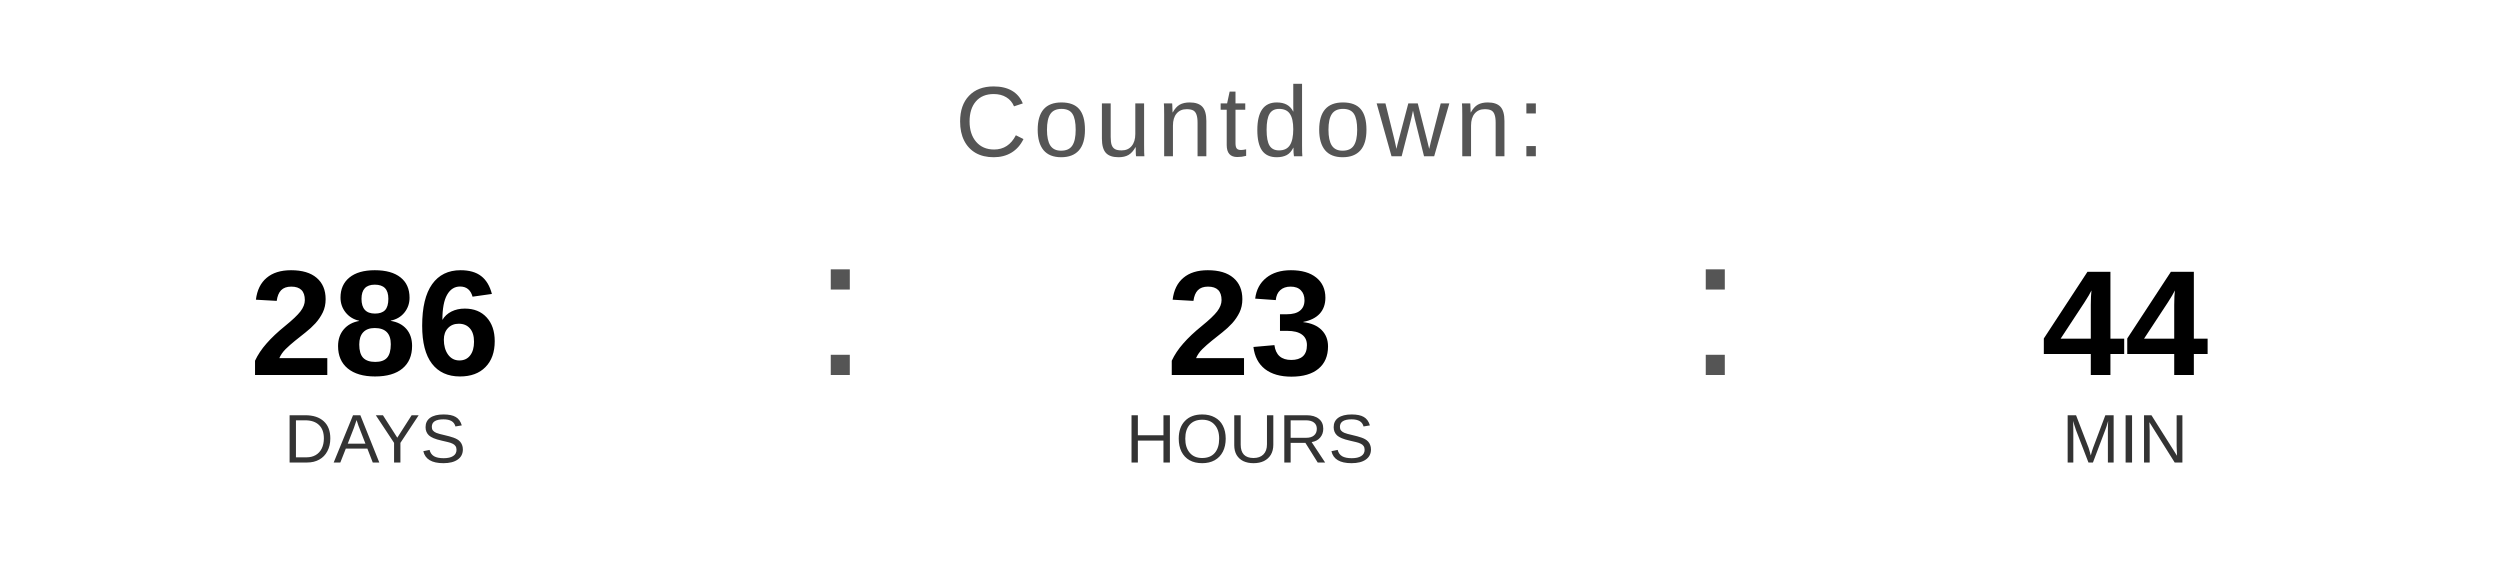
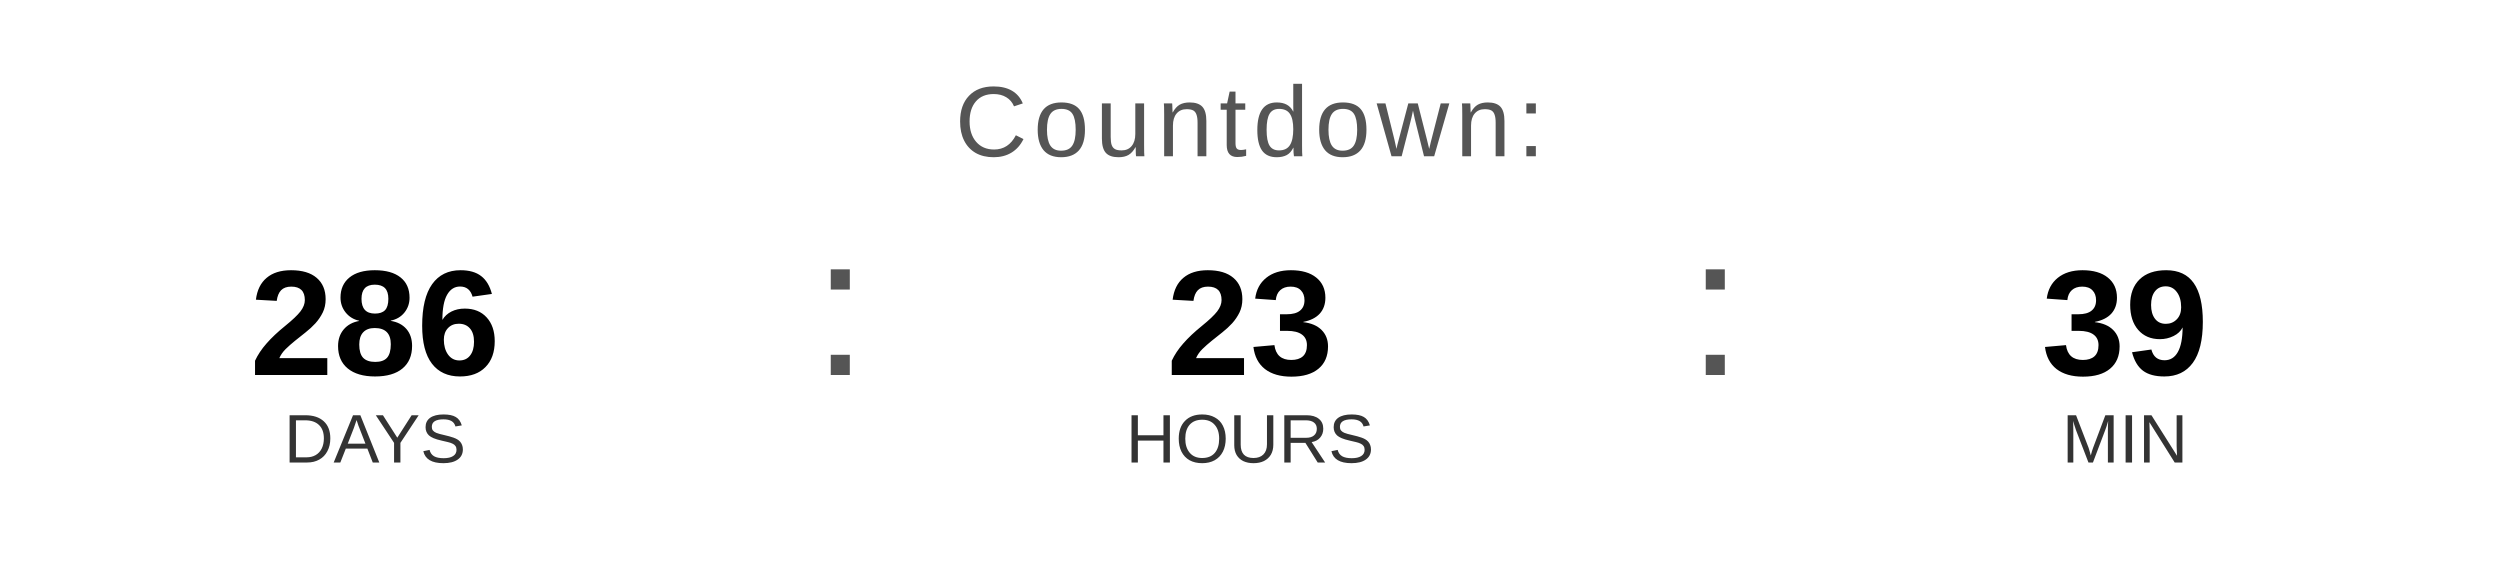
<svg xmlns="http://www.w3.org/2000/svg" width="400" height="90" viewBox="0 0 400 90">
  <text x="200" y="25" font-family="Arial, Helvetica, sans-serif" font-size="16" fill="#555555" text-anchor="middle" letter-spacing="1">
    Countdown:
  </text>
  <text x="60" y="60" font-family="Arial, Helvetica, sans-serif" font-size="24" font-weight="bold" fill="#000000" text-anchor="middle">286</text>
  <text x="60" y="74" font-family="Arial, Helvetica, sans-serif" font-size="11" fill="#333333" text-anchor="middle">DAYS</text>
  <text x="130" y="60" font-family="Arial, sans-serif" font-size="32" fill="#555555">:</text>
  <text x="200" y="60" font-family="Arial, Helvetica, sans-serif" font-size="24" font-weight="bold" fill="#000000" text-anchor="middle">23</text>
  <text x="200" y="74" font-family="Arial, Helvetica, sans-serif" font-size="11" fill="#333333" text-anchor="middle">HOURS</text>
  <text x="270" y="60" font-family="Arial, sans-serif" font-size="32" fill="#555555">:</text>
-   <text x="340" y="60" font-family="Arial, Helvetica, sans-serif" font-size="24" font-weight="bold" fill="#000000" text-anchor="middle">44</text>
+   <text x="340" y="60" font-family="Arial, Helvetica, sans-serif" font-size="24" font-weight="bold" fill="#000000" text-anchor="middle">39</text>
  <text x="340" y="74" font-family="Arial, Helvetica, sans-serif" font-size="11" fill="#333333" text-anchor="middle">MIN</text>
</svg>
